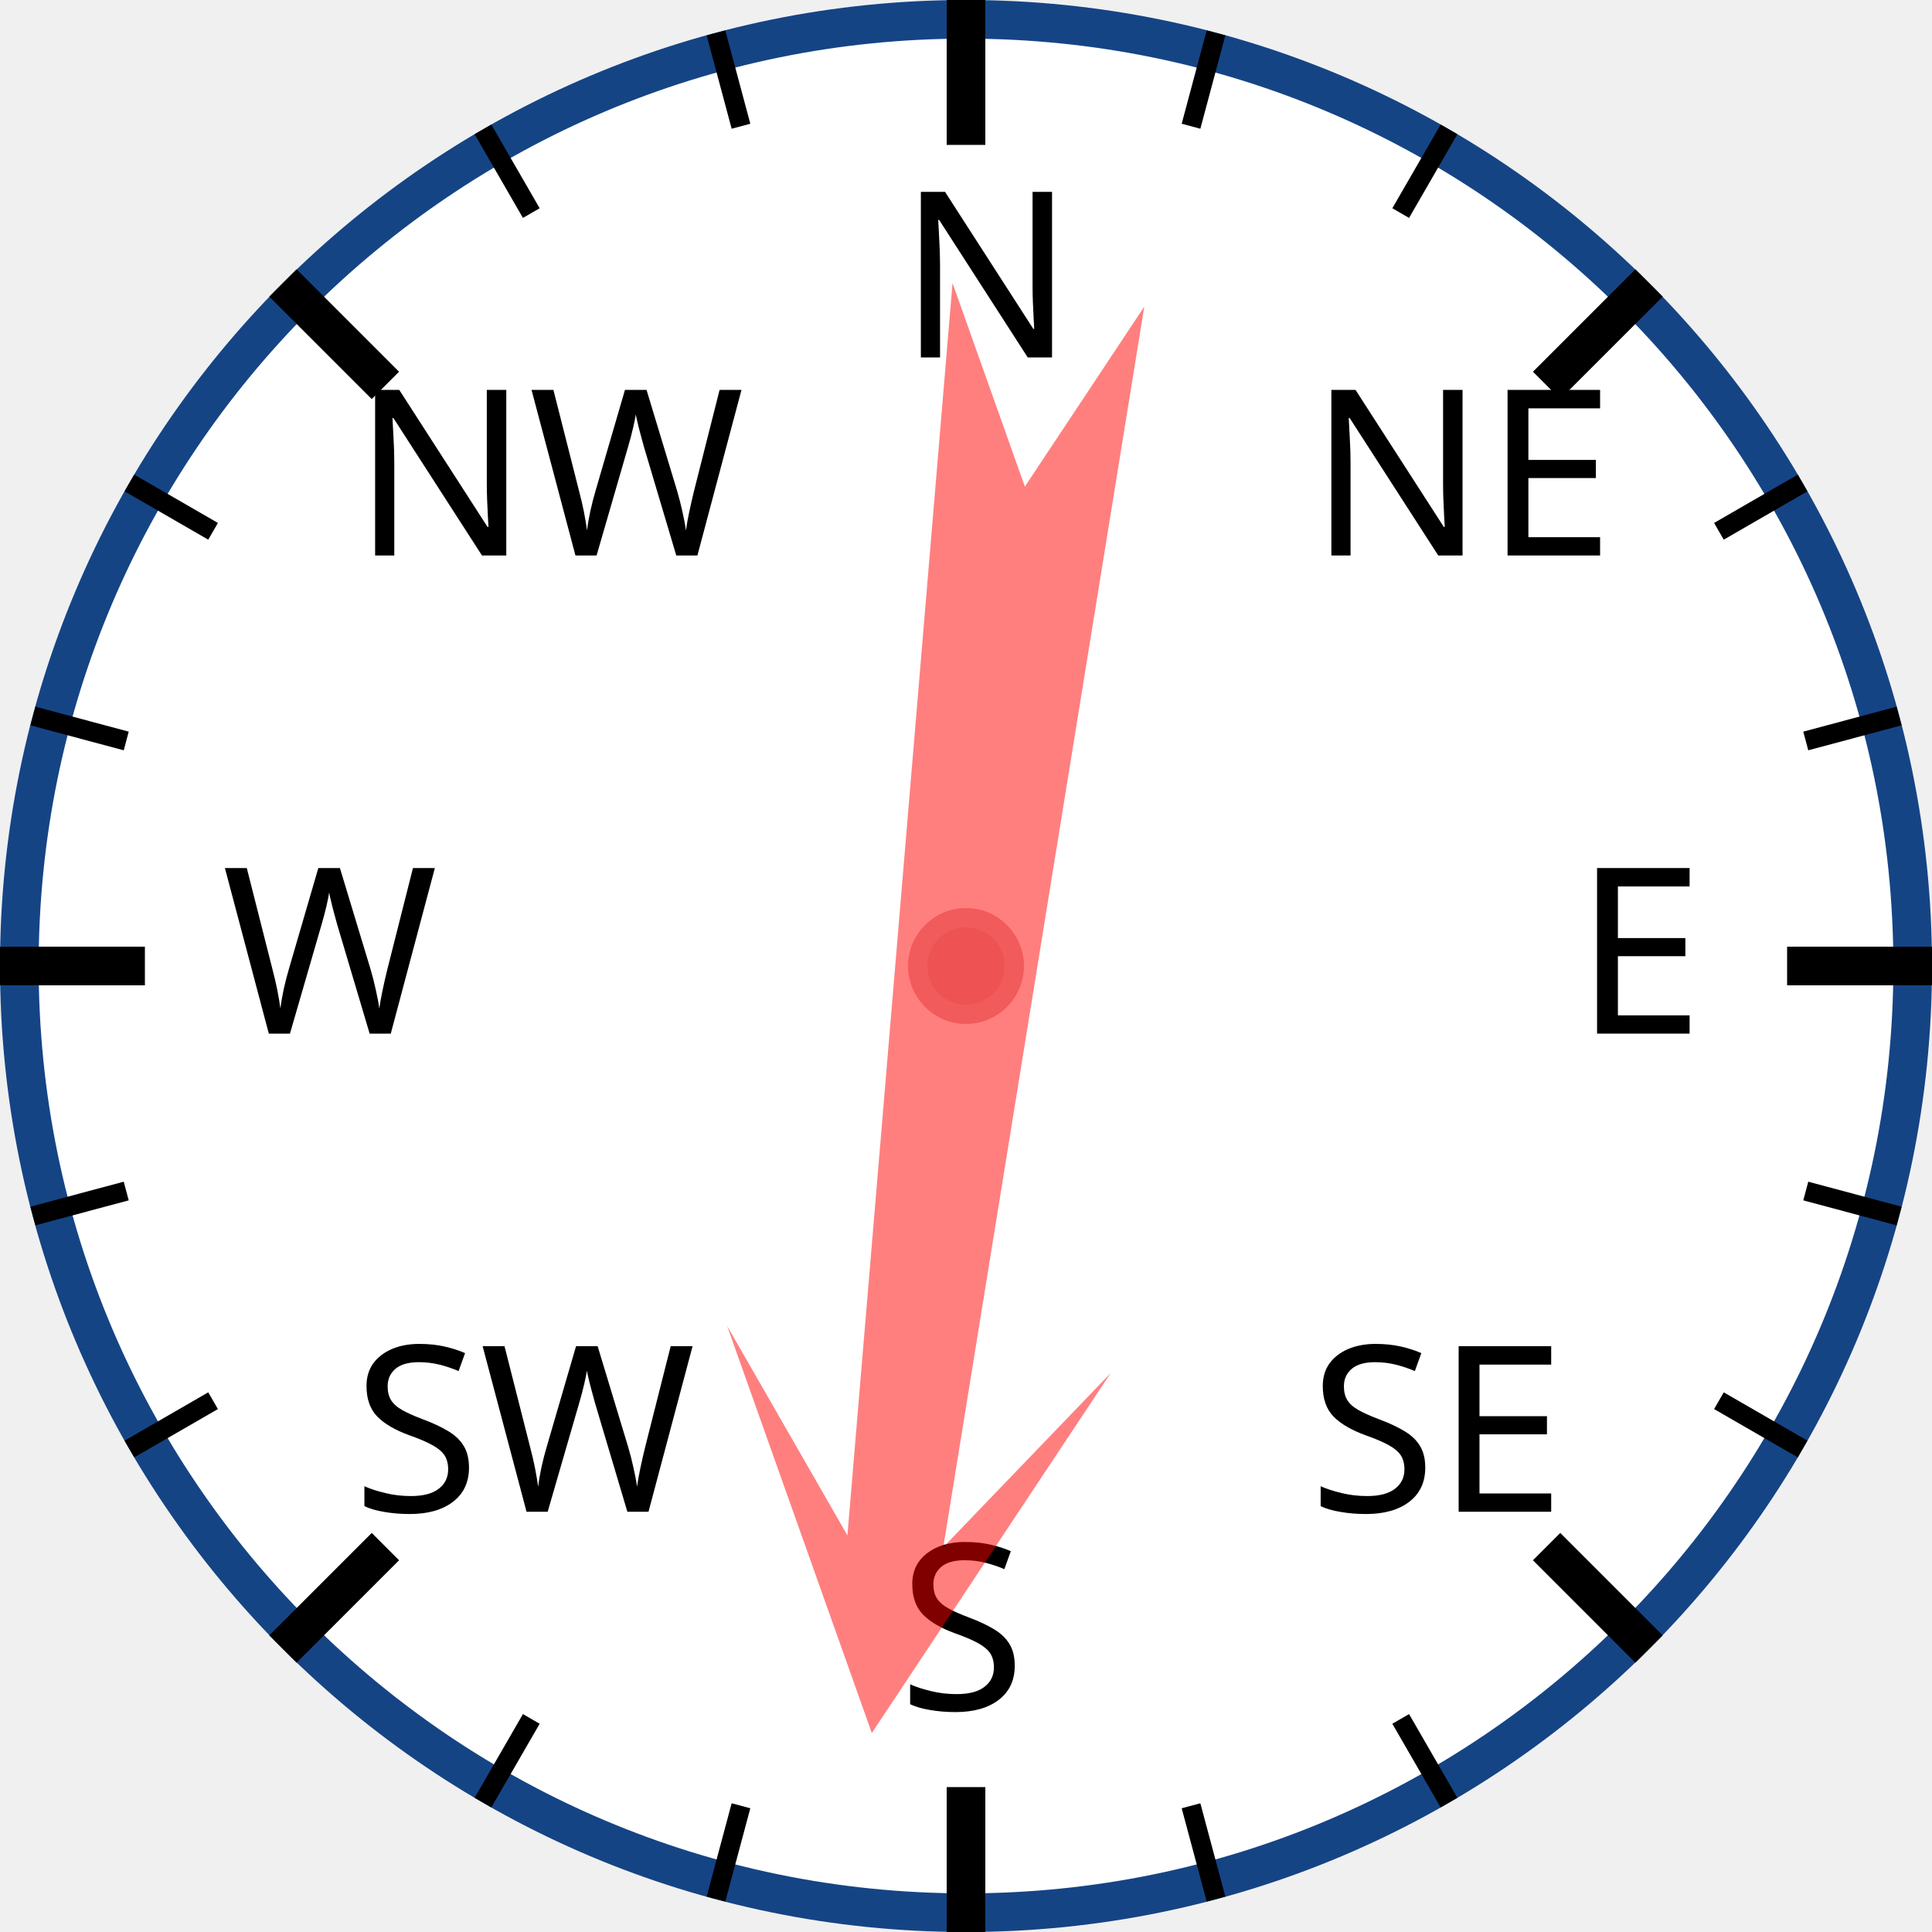
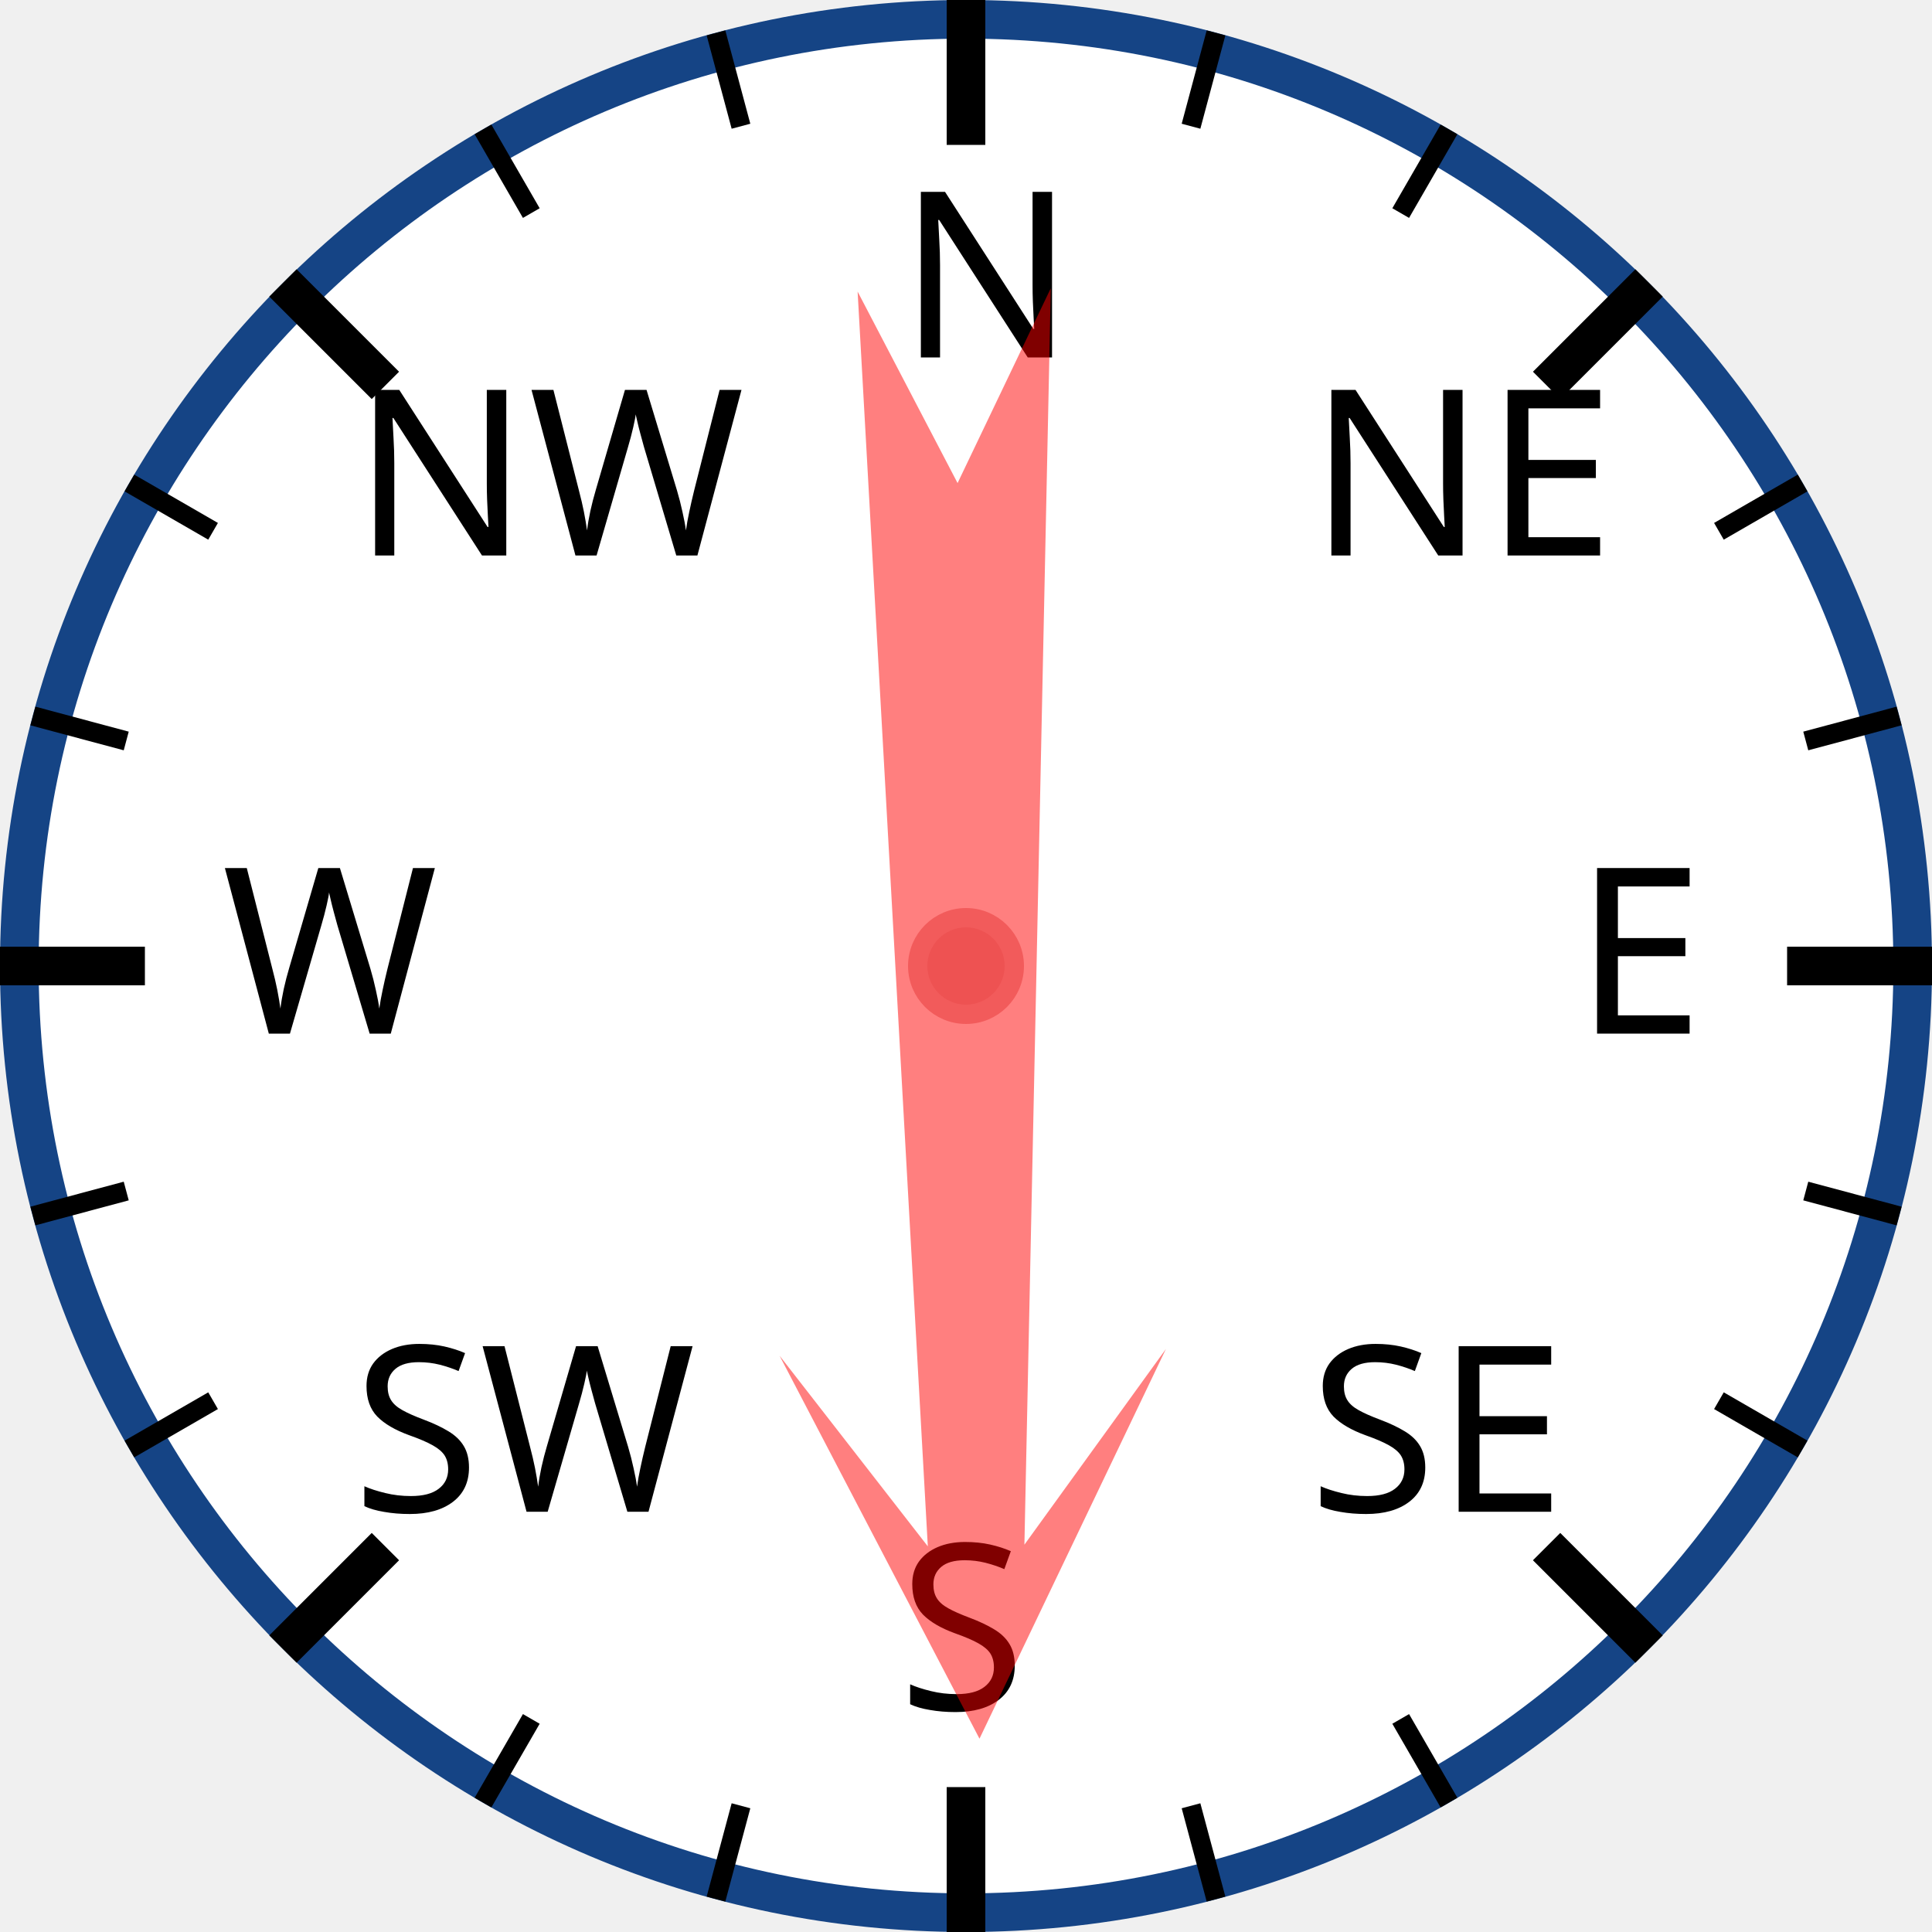
<svg xmlns="http://www.w3.org/2000/svg" width="120px" height="120px" viewBox="0 0 200 200">
  <circle cx="100" cy="100" r="98" style="fill: white; stroke: #154485; stroke-width: 4;" />
  <text x="93.0" y="37.0" style="font-family: sans-serif; font-size: 18pt;">N</text>
  <line x1="100.0" y1="0.0" x2="100.0" y2="15.0" style="stroke: black; stroke-width: 4;" />
  <line x1="74.118" y1="3.407" x2="76.706" y2="13.067" style="stroke: black; stroke-width: 2;" />
  <line x1="50" y1="13.397" x2="55" y2="22.058" style="stroke: black; stroke-width: 2;" />
  <text x="36.503" y="57.503" style="font-family: sans-serif; font-size: 18pt;">NW</text>
  <line x1="29.289" y1="29.289" x2="39.896" y2="39.896" style="stroke: black; stroke-width: 4;" />
  <line x1="13.397" y1="50" x2="22.058" y2="55" style="stroke: black; stroke-width: 2;" />
  <line x1="3.407" y1="74.118" x2="13.067" y2="76.706" style="stroke: black; stroke-width: 2;" />
  <text x="23.0" y="107.0" style="font-family: sans-serif; font-size: 18pt;">W</text>
  <line x1="0.0" y1="100.0" x2="15.0" y2="100.0" style="stroke: black; stroke-width: 4;" />
  <line x1="3.407" y1="125.882" x2="13.067" y2="123.294" style="stroke: black; stroke-width: 2;" />
  <line x1="13.397" y1="150" x2="22.058" y2="145" style="stroke: black; stroke-width: 2;" />
  <text x="36.503" y="156.497" style="font-family: sans-serif; font-size: 18pt;">SW</text>
  <line x1="29.289" y1="170.711" x2="39.896" y2="160.104" style="stroke: black; stroke-width: 4;" />
  <line x1="50" y1="186.603" x2="55" y2="177.942" style="stroke: black; stroke-width: 2;" />
  <line x1="74.118" y1="196.593" x2="76.706" y2="186.933" style="stroke: black; stroke-width: 2;" />
  <text x="93" y="177.0" style="font-family: sans-serif; font-size: 18pt;">S</text>
  <line x1="100" y1="200.0" x2="100" y2="185.0" style="stroke: black; stroke-width: 4;" />
  <line x1="125.882" y1="196.593" x2="123.294" y2="186.933" style="stroke: black; stroke-width: 2;" />
  <line x1="150.0" y1="186.603" x2="145.0" y2="177.942" style="stroke: black; stroke-width: 2;" />
  <text x="135.497" y="156.497" style="font-family: sans-serif; font-size: 18pt;">SE</text>
  <line x1="170.711" y1="170.711" x2="160.104" y2="160.104" style="stroke: black; stroke-width: 4;" />
  <line x1="186.603" y1="150" x2="177.942" y2="145" style="stroke: black; stroke-width: 2;" />
  <line x1="196.593" y1="125.882" x2="186.933" y2="123.294" style="stroke: black; stroke-width: 2;" />
  <text x="163.0" y="107" style="font-family: sans-serif; font-size: 18pt;">E</text>
  <line x1="200.0" y1="100" x2="185.0" y2="100" style="stroke: black; stroke-width: 4;" />
  <line x1="196.593" y1="74.118" x2="186.933" y2="76.706" style="stroke: black; stroke-width: 2;" />
  <line x1="186.603" y1="50" x2="177.942" y2="55" style="stroke: black; stroke-width: 2;" />
  <text x="135.497" y="57.503" style="font-family: sans-serif; font-size: 18pt;">NE</text>
  <line x1="170.711" y1="29.289" x2="160.104" y2="39.896" style="stroke: black; stroke-width: 4;" />
  <line x1="150" y1="13.397" x2="145" y2="22.058" style="stroke: black; stroke-width: 2;" />
  <line x1="125.882" y1="3.407" x2="123.294" y2="13.067" style="stroke: black; stroke-width: 2;" />
-   <polygon points="100 20 120 60 105 40 110 170 100 150 90 170 95 40 80 60" style="fill: red; fill-opacity: 0.5;" transform="rotate(187,100,100)" />
+   <polygon points="100 20 120 60 105 40 110 170 100 150 90 170 95 40 80 60" style="fill: red; fill-opacity: 0.5;" transform="rotate(179,100,100)" />
  <circle cx="100" cy="100" r="5" style="fill: #EE5252; stroke: #F25B5B; stroke-width: 2;" />
</svg>
